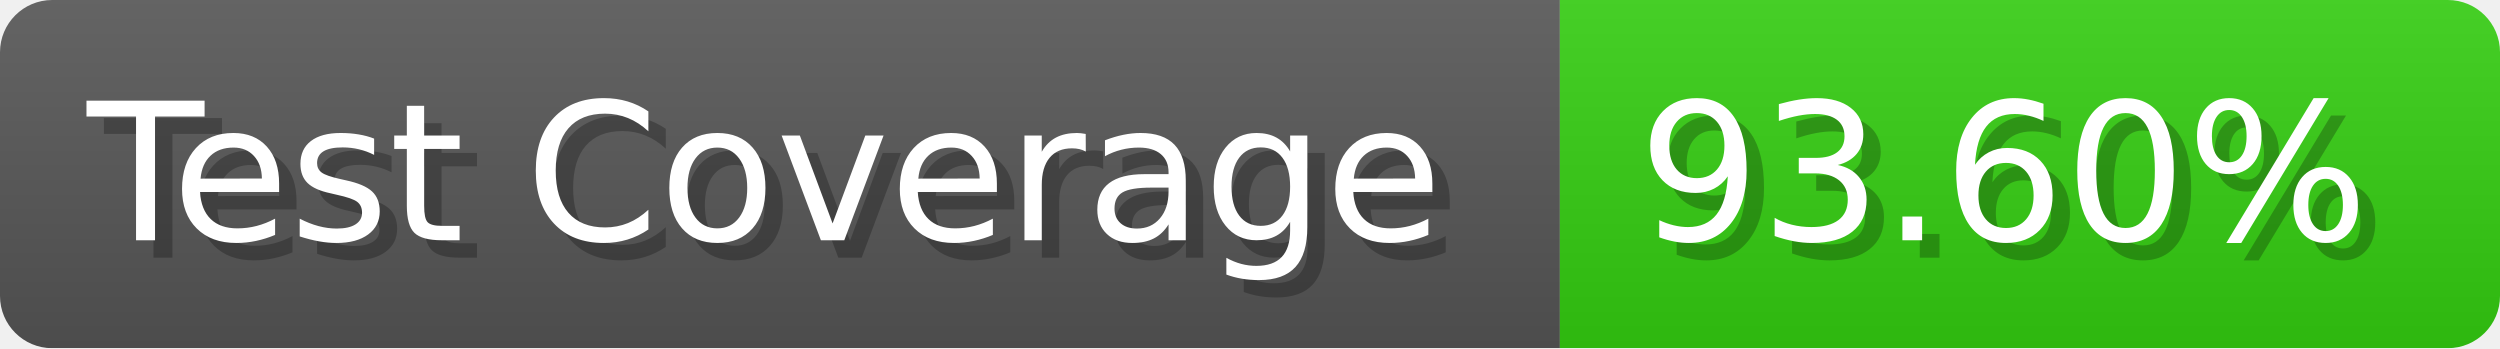
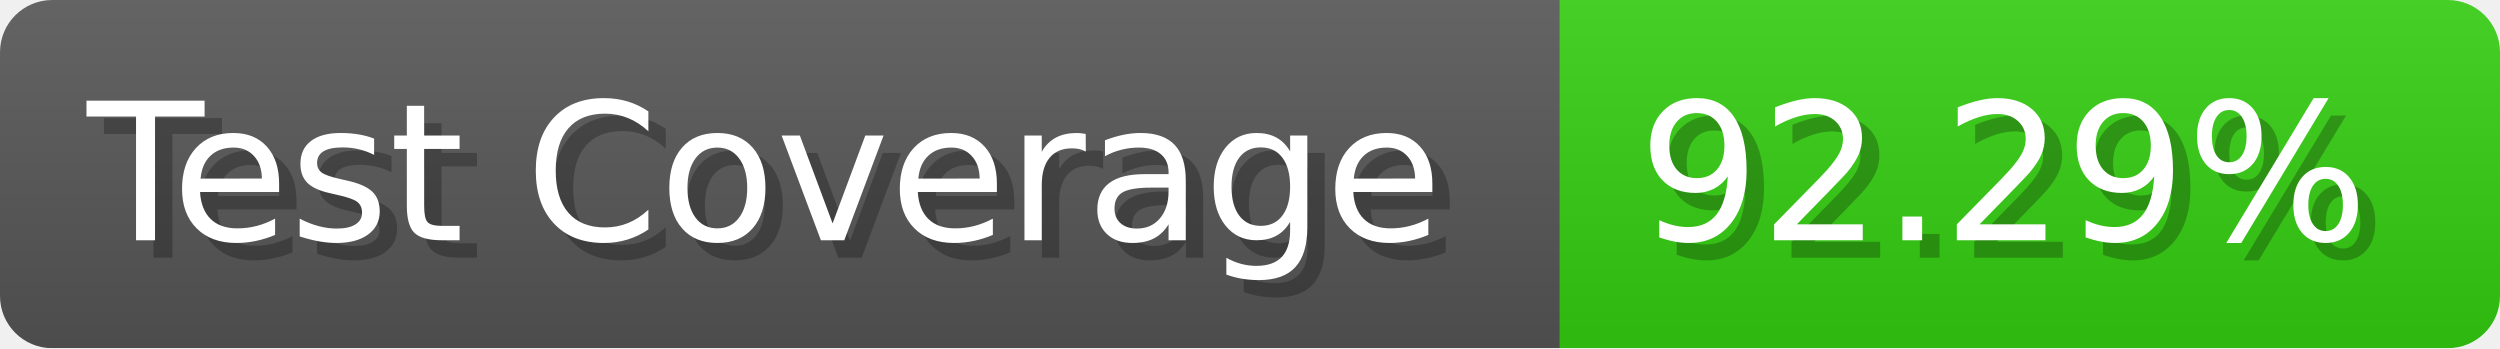
- <svg xmlns="http://www.w3.org/2000/svg" width="143.6" height="20" viewBox="0 0 1436 200" role="img" aria-label="Test Coverage: 93.60%">
+ <svg xmlns="http://www.w3.org/2000/svg" width="143.6" height="20" viewBox="0 0 1436 200" role="img" aria-label="Test Coverage: 92.29%">
  <linearGradient id="a" x2="0" y2="100%">
    <stop offset="0" stop-opacity=".1" stop-color="#EEE" />
    <stop offset="1" stop-opacity=".1" />
  </linearGradient>
  <mask id="m">
    <rect width="1436" height="200" rx="30" fill="#FFF" />
  </mask>
  <g mask="url(#m)">
    <rect width="896" height="200" fill="#555" />
    <rect width="540" height="200" fill="#3C1" x="896" />
    <rect width="1436" height="200" fill="url(#a)" />
  </g>
  <g aria-hidden="true" fill="#fff" text-anchor="start" font-family="Verdana,DejaVu Sans,sans-serif" font-size="110">
    <text x="60" y="148" textLength="796" fill="#000" opacity="0.25">Test Coverage</text>
    <text x="50" y="138" textLength="796">Test Coverage</text>
-     <text x="951" y="148" textLength="440" fill="#000" opacity="0.25">93.60%</text>
-     <text x="941" y="138" textLength="440">93.60%</text>
+     <text x="951" y="148" textLength="440" fill="#000" opacity="0.25">92.29%</text>
+     <text x="941" y="138" textLength="440">92.29%</text>
  </g>
</svg>
